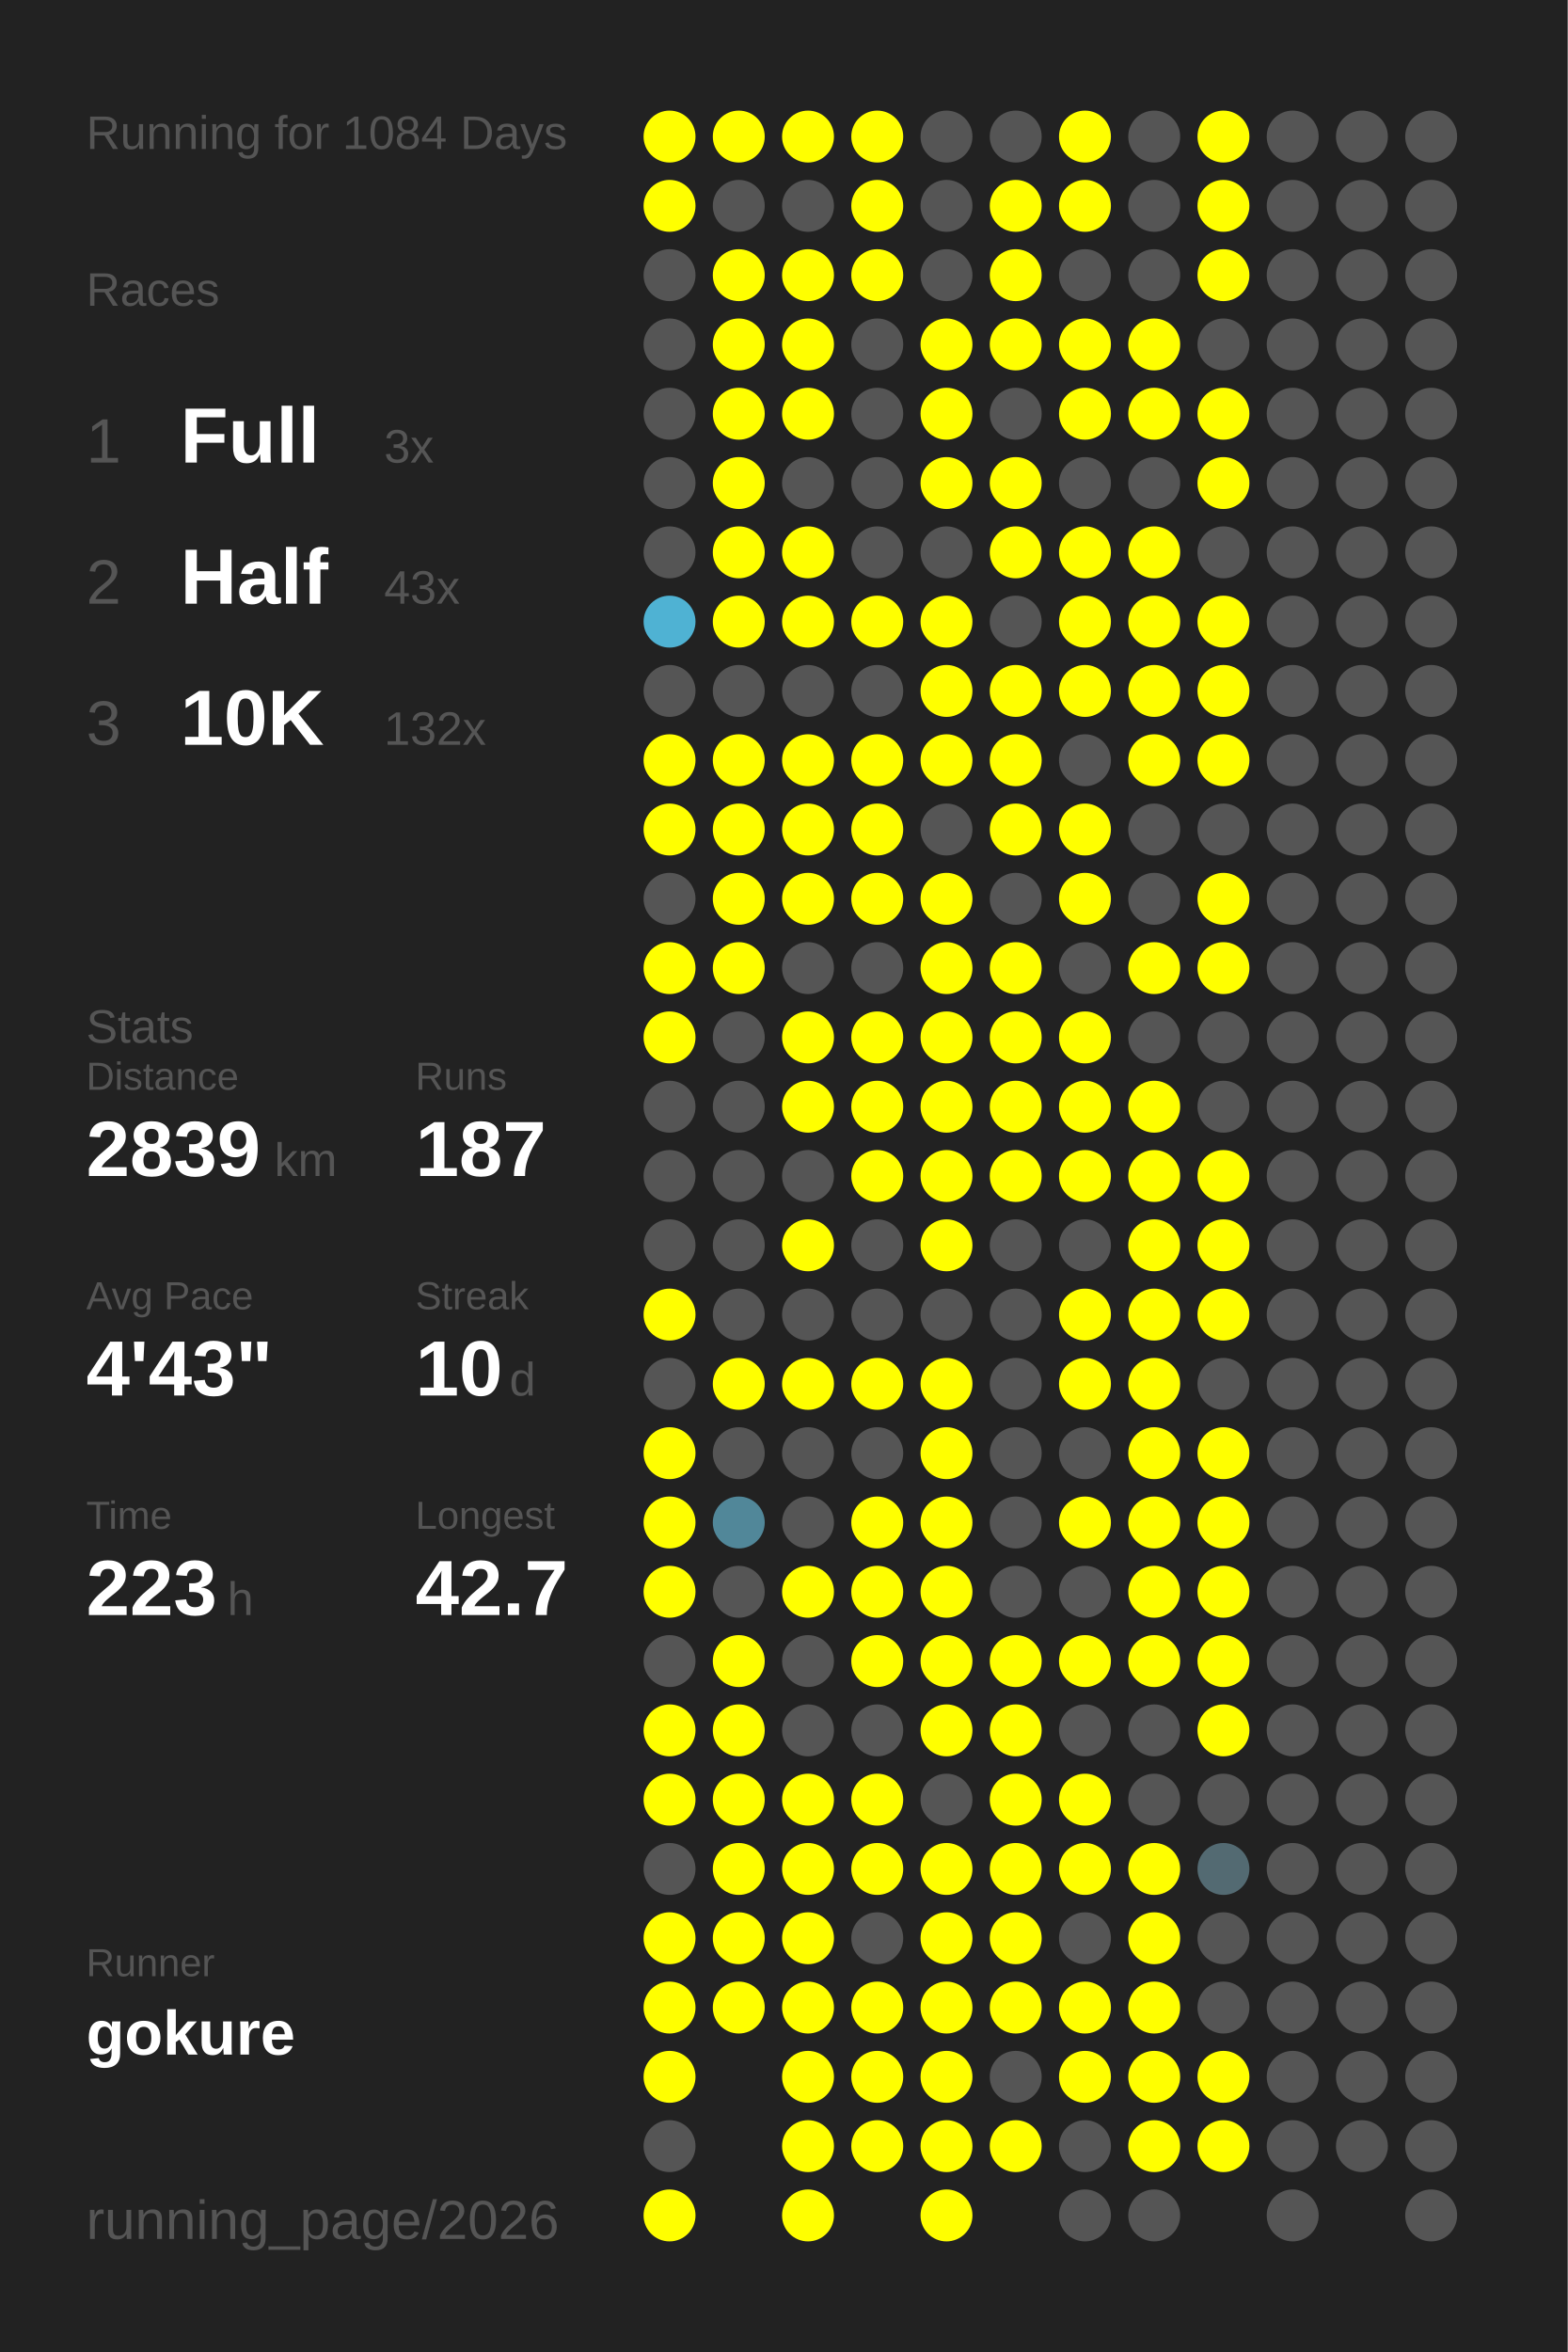
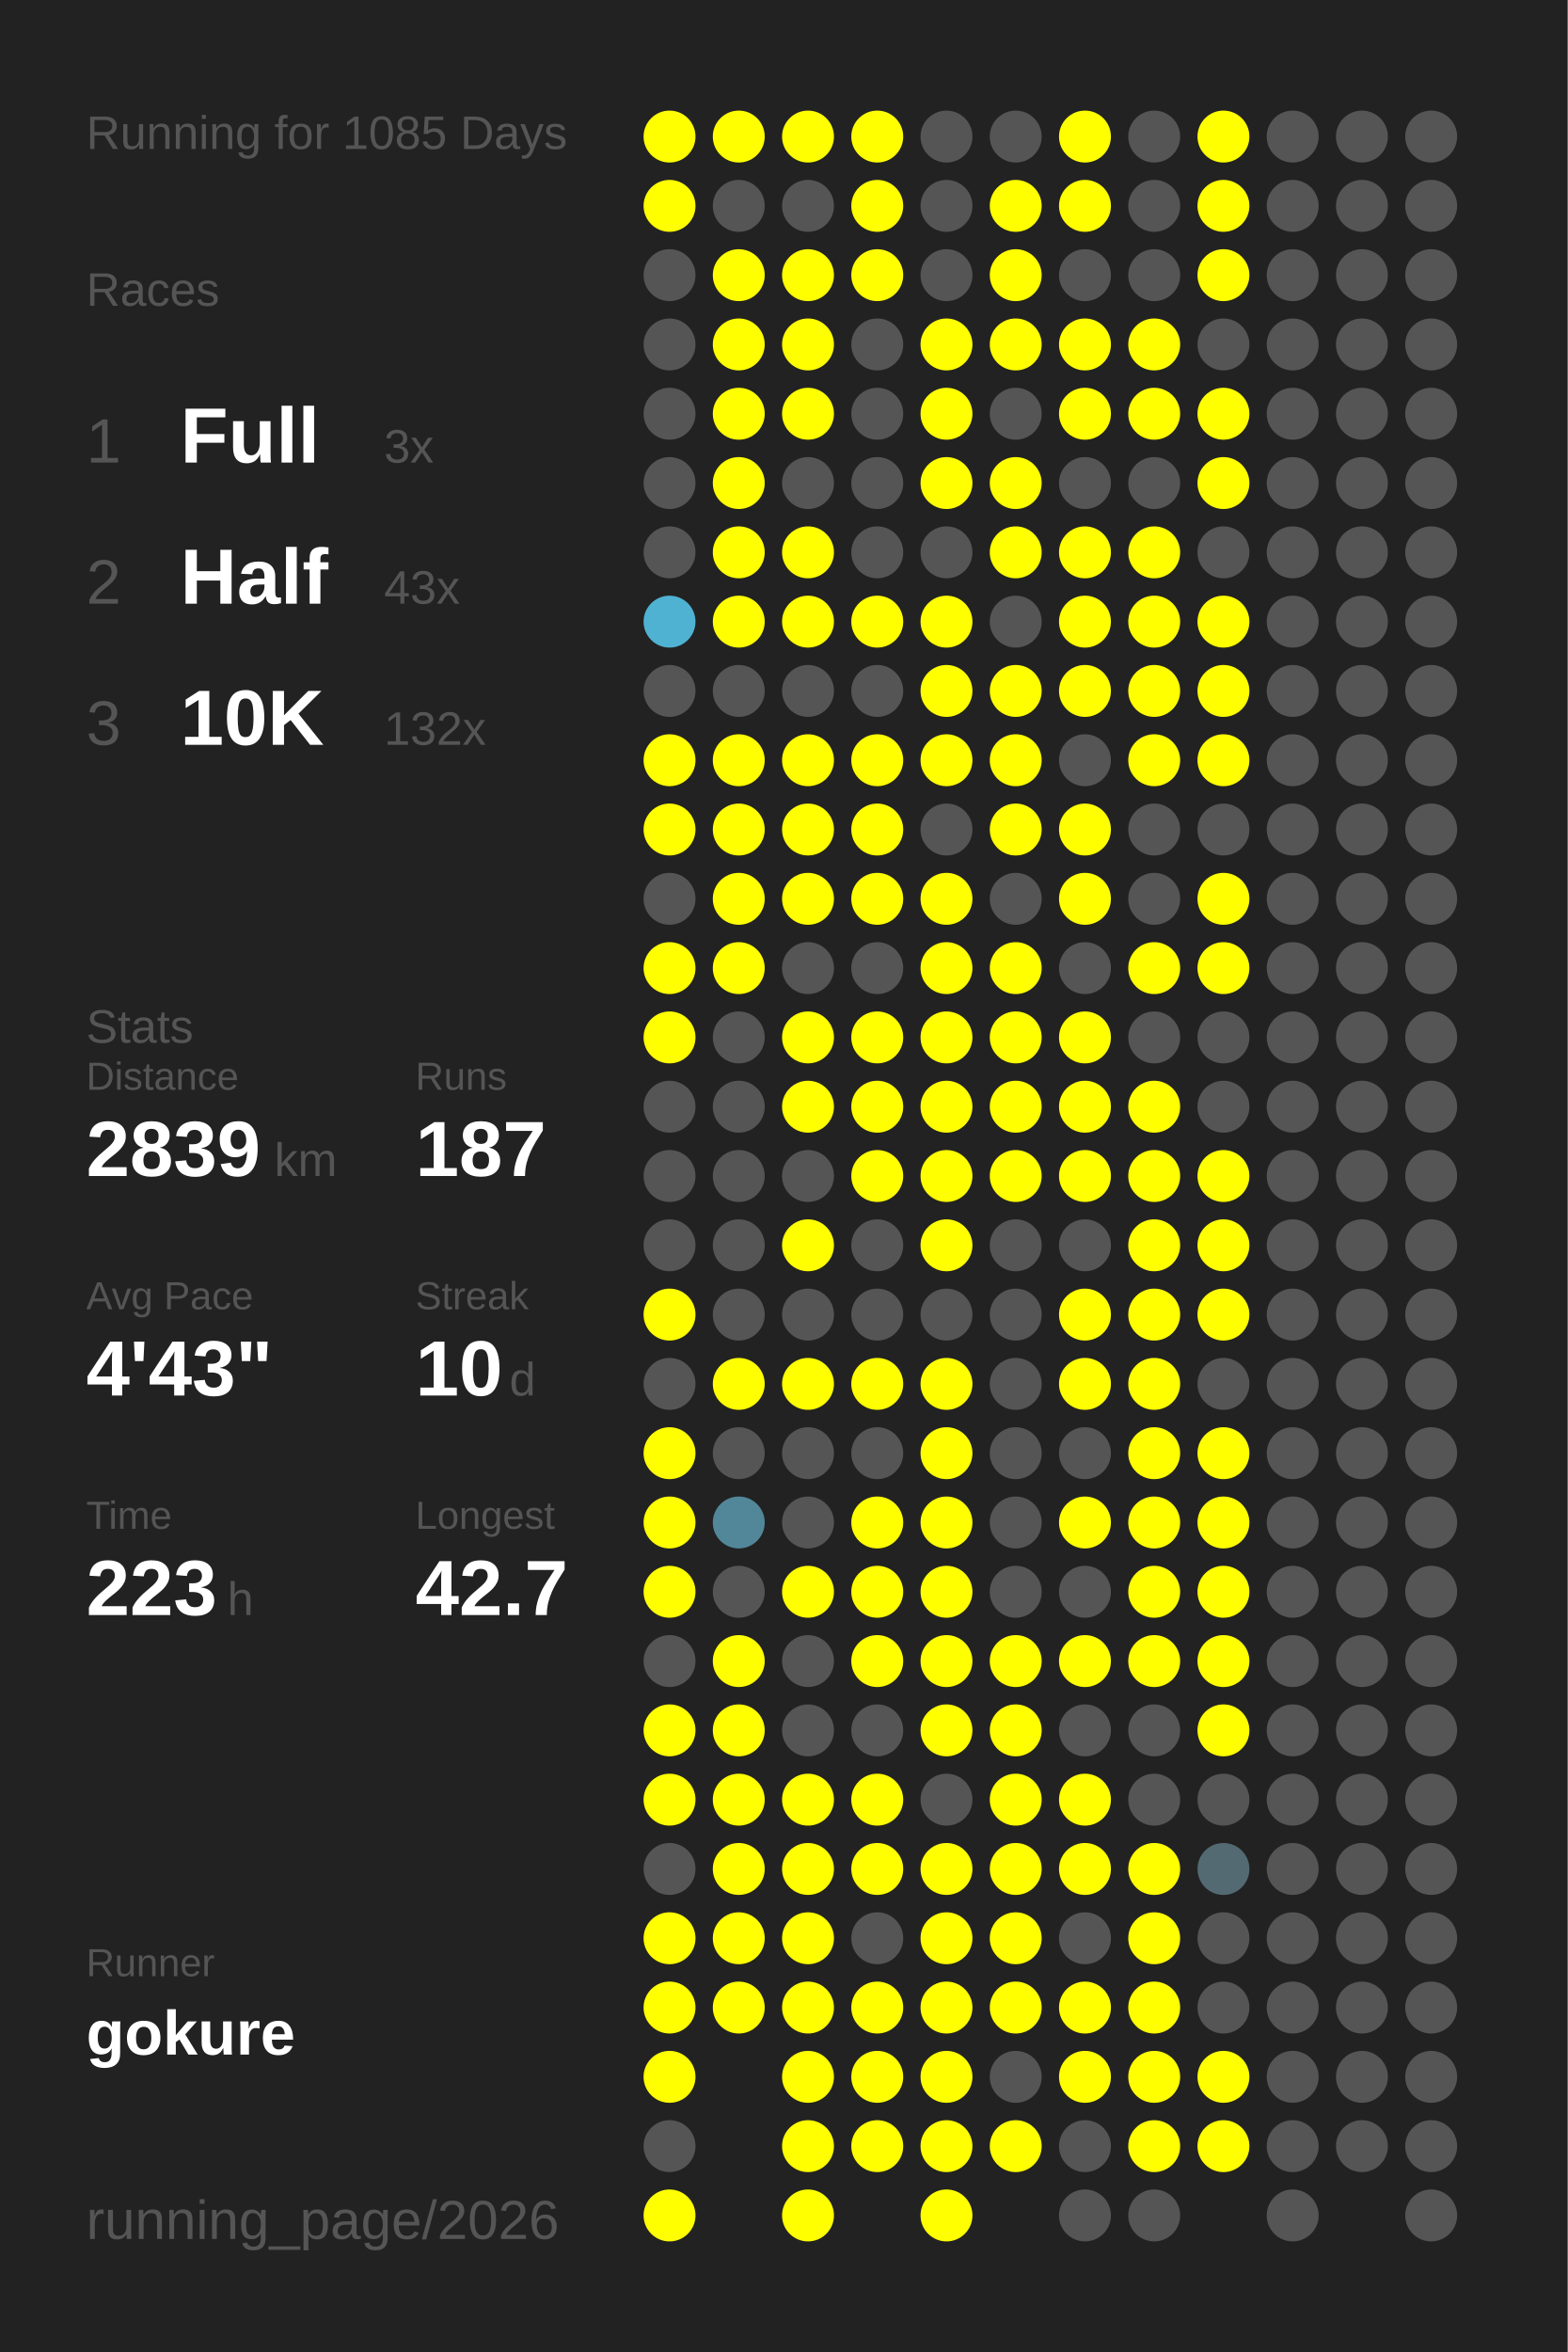
<svg xmlns="http://www.w3.org/2000/svg" baseProfile="full" height="300mm" version="1.1" viewBox="0,0,200,300" width="200mm">
  <defs />
  <rect fill="#222222" height="300" width="200" x="0" y="0" />
-   <text fill="#555555" style="font-size:6px; font-family:Arial;" x="11" y="19">Running for 1084 Days</text>
+   <text fill="#555555" style="font-size:6px; font-family:Arial;" x="11" y="19">Running for 1085 Days</text>
  <text fill="#555555" style="font-size:6px; font-family:Arial;" x="11" y="39">Races</text>
  <text fill="#555555" style="font-size:8px; font-family:Arial;" x="11" y="59">1</text>
  <text fill="#FFFFFF" style="font-size:10px; font-family:Arial; font-weight:bold;" x="23" y="59">Full</text>
  <text fill="#555555" style="font-size:6px; font-family:Arial;" x="49" y="59">3x</text>
  <text fill="#555555" style="font-size:8px; font-family:Arial;" x="11" y="77">2</text>
  <text fill="#FFFFFF" style="font-size:10px; font-family:Arial; font-weight:bold;" x="23" y="77">Half</text>
  <text fill="#555555" style="font-size:6px; font-family:Arial;" x="49" y="77">43x</text>
  <text fill="#555555" style="font-size:8px; font-family:Arial;" x="11" y="95">3</text>
  <text fill="#FFFFFF" style="font-size:10px; font-family:Arial; font-weight:bold;" x="23" y="95">10K</text>
  <text fill="#555555" style="font-size:6px; font-family:Arial;" x="49" y="95">132x</text>
  <text fill="#555555" style="font-size:6px; font-family:Arial;" x="11" y="133">Stats</text>
  <text fill="#555555" style="font-size:5px; font-family:Arial;" x="11" y="139">Distance</text>
  <text fill="#FFFFFF" style="font-size:10px; font-family:Arial; font-weight:bold;" x="11" y="150">2839</text>
  <text fill="#555555" style="font-size:6px; font-family:Arial;" x="35" y="150">km</text>
  <text fill="#555555" style="font-size:5px; font-family:Arial;" x="53" y="139">Runs</text>
  <text fill="#FFFFFF" style="font-size:10px; font-family:Arial; font-weight:bold;" x="53" y="150">187</text>
  <text fill="#555555" style="font-size:5px; font-family:Arial;" x="11" y="167">Avg Pace</text>
  <text fill="#FFFFFF" style="font-size:10px; font-family:Arial; font-weight:bold;" x="11" y="178">4'43"</text>
  <text fill="#555555" style="font-size:5px; font-family:Arial;" x="53" y="167">Streak</text>
  <text fill="#FFFFFF" style="font-size:10px; font-family:Arial; font-weight:bold;" x="53" y="178">10</text>
  <text fill="#555555" style="font-size:6px; font-family:Arial;" x="65" y="178">d</text>
  <text fill="#555555" style="font-size:5px; font-family:Arial;" x="11" y="195">Time</text>
  <text fill="#FFFFFF" style="font-size:10px; font-family:Arial; font-weight:bold;" x="11" y="206">223</text>
  <text fill="#555555" style="font-size:6px; font-family:Arial;" x="29" y="206">h</text>
  <text fill="#555555" style="font-size:5px; font-family:Arial;" x="53" y="195">Longest</text>
  <text fill="#FFFFFF" style="font-size:10px; font-family:Arial; font-weight:bold;" x="53" y="206">42.7</text>
  <text fill="#555555" style="font-size:5px; font-family:Arial;" x="11" y="252.065">Runner</text>
  <text fill="#FFFFFF" style="font-size:8px; font-family:Arial; font-weight:bold;" x="11" y="262.065">gokure</text>
  <text fill="#555555" style="font-size:7px; font-family:Arial;" x="11" y="285.581">running_page/2026</text>
  <circle cx="85.417" cy="17.419" fill="#FFFF00" r="3.312" />
  <circle cx="85.417" cy="26.258" fill="#FFFF00" r="3.312" />
  <circle cx="85.417" cy="35.097" fill="#555555" r="3.312" />
  <circle cx="85.417" cy="43.935" fill="#555555" r="3.312" />
  <circle cx="85.417" cy="52.774" fill="#555555" r="3.312" />
  <circle cx="85.417" cy="61.613" fill="#555555" r="3.312" />
  <circle cx="85.417" cy="70.452" fill="#555555" r="3.312" />
  <circle cx="85.417" cy="79.29" fill="#4fb2d3" r="3.312" />
  <circle cx="85.417" cy="88.129" fill="#555555" r="3.312" />
  <circle cx="85.417" cy="96.968" fill="#FFFF00" r="3.312" />
  <circle cx="85.417" cy="105.806" fill="#FFFF00" r="3.312" />
  <circle cx="85.417" cy="114.645" fill="#555555" r="3.312" />
  <circle cx="85.417" cy="123.484" fill="#FFFF00" r="3.312" />
  <circle cx="85.417" cy="132.323" fill="#FFFF00" r="3.312" />
  <circle cx="85.417" cy="141.161" fill="#555555" r="3.312" />
  <circle cx="85.417" cy="150" fill="#555555" r="3.312" />
  <circle cx="85.417" cy="158.839" fill="#555555" r="3.312" />
  <circle cx="85.417" cy="167.677" fill="#FFFF00" r="3.312" />
  <circle cx="85.417" cy="176.516" fill="#555555" r="3.312" />
  <circle cx="85.417" cy="185.355" fill="#FFFF00" r="3.312" />
  <circle cx="85.417" cy="194.194" fill="#FFFF00" r="3.312" />
  <circle cx="85.417" cy="203.032" fill="#FFFF00" r="3.312" />
  <circle cx="85.417" cy="211.871" fill="#555555" r="3.312" />
  <circle cx="85.417" cy="220.71" fill="#FFFF00" r="3.312" />
  <circle cx="85.417" cy="229.548" fill="#FFFF00" r="3.312" />
  <circle cx="85.417" cy="238.387" fill="#555555" r="3.312" />
  <circle cx="85.417" cy="247.226" fill="#FFFF00" r="3.312" />
  <circle cx="85.417" cy="256.065" fill="#FFFF00" r="3.312" />
  <circle cx="85.417" cy="264.903" fill="#FFFF00" r="3.312" />
  <circle cx="85.417" cy="273.742" fill="#555555" r="3.312" />
  <circle cx="85.417" cy="282.581" fill="#FFFF00" r="3.312" />
  <circle cx="94.25" cy="17.419" fill="#FFFF00" r="3.312" />
  <circle cx="94.25" cy="26.258" fill="#555555" r="3.312" />
  <circle cx="94.25" cy="35.097" fill="#FFFF00" r="3.312" />
  <circle cx="94.25" cy="43.935" fill="#FFFF00" r="3.312" />
  <circle cx="94.25" cy="52.774" fill="#FFFF00" r="3.312" />
  <circle cx="94.25" cy="61.613" fill="#FFFF00" r="3.312" />
  <circle cx="94.25" cy="70.452" fill="#FFFF00" r="3.312" />
  <circle cx="94.25" cy="79.29" fill="#FFFF00" r="3.312" />
  <circle cx="94.25" cy="88.129" fill="#555555" r="3.312" />
  <circle cx="94.25" cy="96.968" fill="#FFFF00" r="3.312" />
  <circle cx="94.25" cy="105.806" fill="#FFFF00" r="3.312" />
  <circle cx="94.25" cy="114.645" fill="#FFFF00" r="3.312" />
  <circle cx="94.25" cy="123.484" fill="#FFFF00" r="3.312" />
  <circle cx="94.25" cy="132.323" fill="#555555" r="3.312" />
  <circle cx="94.25" cy="141.161" fill="#555555" r="3.312" />
  <circle cx="94.25" cy="150" fill="#555555" r="3.312" />
  <circle cx="94.25" cy="158.839" fill="#555555" r="3.312" />
  <circle cx="94.25" cy="167.677" fill="#555555" r="3.312" />
  <circle cx="94.25" cy="176.516" fill="#FFFF00" r="3.312" />
  <circle cx="94.25" cy="185.355" fill="#555555" r="3.312" />
  <circle cx="94.25" cy="194.194" fill="#518799" r="3.312" />
  <circle cx="94.25" cy="203.032" fill="#555555" r="3.312" />
  <circle cx="94.25" cy="211.871" fill="#FFFF00" r="3.312" />
  <circle cx="94.25" cy="220.71" fill="#FFFF00" r="3.312" />
  <circle cx="94.25" cy="229.548" fill="#FFFF00" r="3.312" />
  <circle cx="94.25" cy="238.387" fill="#FFFF00" r="3.312" />
  <circle cx="94.25" cy="247.226" fill="#FFFF00" r="3.312" />
  <circle cx="94.25" cy="256.065" fill="#FFFF00" r="3.312" />
  <circle cx="103.083" cy="17.419" fill="#FFFF00" r="3.312" />
  <circle cx="103.083" cy="26.258" fill="#555555" r="3.312" />
  <circle cx="103.083" cy="35.097" fill="#FFFF00" r="3.312" />
  <circle cx="103.083" cy="43.935" fill="#FFFF00" r="3.312" />
  <circle cx="103.083" cy="52.774" fill="#FFFF00" r="3.312" />
  <circle cx="103.083" cy="61.613" fill="#555555" r="3.312" />
  <circle cx="103.083" cy="70.452" fill="#FFFF00" r="3.312" />
  <circle cx="103.083" cy="79.29" fill="#FFFF00" r="3.312" />
  <circle cx="103.083" cy="88.129" fill="#555555" r="3.312" />
  <circle cx="103.083" cy="96.968" fill="#FFFF00" r="3.312" />
  <circle cx="103.083" cy="105.806" fill="#FFFF00" r="3.312" />
  <circle cx="103.083" cy="114.645" fill="#FFFF00" r="3.312" />
  <circle cx="103.083" cy="123.484" fill="#555555" r="3.312" />
  <circle cx="103.083" cy="132.323" fill="#FFFF00" r="3.312" />
  <circle cx="103.083" cy="141.161" fill="#FFFF00" r="3.312" />
  <circle cx="103.083" cy="150" fill="#555555" r="3.312" />
  <circle cx="103.083" cy="158.839" fill="#FFFF00" r="3.312" />
  <circle cx="103.083" cy="167.677" fill="#555555" r="3.312" />
  <circle cx="103.083" cy="176.516" fill="#FFFF00" r="3.312" />
  <circle cx="103.083" cy="185.355" fill="#555555" r="3.312" />
  <circle cx="103.083" cy="194.194" fill="#555555" r="3.312" />
  <circle cx="103.083" cy="203.032" fill="#FFFF00" r="3.312" />
  <circle cx="103.083" cy="211.871" fill="#555555" r="3.312" />
  <circle cx="103.083" cy="220.71" fill="#555555" r="3.312" />
  <circle cx="103.083" cy="229.548" fill="#FFFF00" r="3.312" />
  <circle cx="103.083" cy="238.387" fill="#FFFF00" r="3.312" />
  <circle cx="103.083" cy="247.226" fill="#FFFF00" r="3.312" />
  <circle cx="103.083" cy="256.065" fill="#FFFF00" r="3.312" />
  <circle cx="103.083" cy="264.903" fill="#FFFF00" r="3.312" />
  <circle cx="103.083" cy="273.742" fill="#FFFF00" r="3.312" />
  <circle cx="103.083" cy="282.581" fill="#FFFF00" r="3.312" />
  <circle cx="111.917" cy="17.419" fill="#FFFF00" r="3.312" />
  <circle cx="111.917" cy="26.258" fill="#FFFF00" r="3.312" />
  <circle cx="111.917" cy="35.097" fill="#FFFF00" r="3.312" />
  <circle cx="111.917" cy="43.935" fill="#555555" r="3.312" />
  <circle cx="111.917" cy="52.774" fill="#555555" r="3.312" />
  <circle cx="111.917" cy="61.613" fill="#555555" r="3.312" />
  <circle cx="111.917" cy="70.452" fill="#555555" r="3.312" />
  <circle cx="111.917" cy="79.29" fill="#FFFF00" r="3.312" />
  <circle cx="111.917" cy="88.129" fill="#555555" r="3.312" />
  <circle cx="111.917" cy="96.968" fill="#FFFF00" r="3.312" />
  <circle cx="111.917" cy="105.806" fill="#FFFF00" r="3.312" />
  <circle cx="111.917" cy="114.645" fill="#FFFF00" r="3.312" />
  <circle cx="111.917" cy="123.484" fill="#555555" r="3.312" />
  <circle cx="111.917" cy="132.323" fill="#FFFF00" r="3.312" />
  <circle cx="111.917" cy="141.161" fill="#FFFF00" r="3.312" />
  <circle cx="111.917" cy="150" fill="#FFFF00" r="3.312" />
  <circle cx="111.917" cy="158.839" fill="#555555" r="3.312" />
  <circle cx="111.917" cy="167.677" fill="#555555" r="3.312" />
  <circle cx="111.917" cy="176.516" fill="#FFFF00" r="3.312" />
  <circle cx="111.917" cy="185.355" fill="#555555" r="3.312" />
  <circle cx="111.917" cy="194.194" fill="#FFFF00" r="3.312" />
  <circle cx="111.917" cy="203.032" fill="#FFFF00" r="3.312" />
  <circle cx="111.917" cy="211.871" fill="#FFFF00" r="3.312" />
  <circle cx="111.917" cy="220.71" fill="#555555" r="3.312" />
  <circle cx="111.917" cy="229.548" fill="#FFFF00" r="3.312" />
  <circle cx="111.917" cy="238.387" fill="#FFFF00" r="3.312" />
  <circle cx="111.917" cy="247.226" fill="#555555" r="3.312" />
  <circle cx="111.917" cy="256.065" fill="#FFFF00" r="3.312" />
  <circle cx="111.917" cy="264.903" fill="#FFFF00" r="3.312" />
  <circle cx="111.917" cy="273.742" fill="#FFFF00" r="3.312" />
  <circle cx="120.75" cy="17.419" fill="#555555" r="3.312" />
  <circle cx="120.75" cy="26.258" fill="#555555" r="3.312" />
  <circle cx="120.75" cy="35.097" fill="#555555" r="3.312" />
  <circle cx="120.75" cy="43.935" fill="#FFFF00" r="3.312" />
  <circle cx="120.75" cy="52.774" fill="#FFFF00" r="3.312" />
  <circle cx="120.75" cy="61.613" fill="#FFFF00" r="3.312" />
  <circle cx="120.75" cy="70.452" fill="#555555" r="3.312" />
  <circle cx="120.75" cy="79.29" fill="#FFFF00" r="3.312" />
  <circle cx="120.75" cy="88.129" fill="#FFFF00" r="3.312" />
  <circle cx="120.75" cy="96.968" fill="#FFFF00" r="3.312" />
  <circle cx="120.75" cy="105.806" fill="#555555" r="3.312" />
  <circle cx="120.75" cy="114.645" fill="#FFFF00" r="3.312" />
  <circle cx="120.75" cy="123.484" fill="#FFFF00" r="3.312" />
  <circle cx="120.75" cy="132.323" fill="#FFFF00" r="3.312" />
  <circle cx="120.75" cy="141.161" fill="#FFFF00" r="3.312" />
  <circle cx="120.75" cy="150" fill="#FFFF00" r="3.312" />
  <circle cx="120.75" cy="158.839" fill="#FFFF00" r="3.312" />
  <circle cx="120.75" cy="167.677" fill="#555555" r="3.312" />
  <circle cx="120.75" cy="176.516" fill="#FFFF00" r="3.312" />
  <circle cx="120.75" cy="185.355" fill="#FFFF00" r="3.312" />
  <circle cx="120.75" cy="194.194" fill="#FFFF00" r="3.312" />
  <circle cx="120.75" cy="203.032" fill="#FFFF00" r="3.312" />
  <circle cx="120.75" cy="211.871" fill="#FFFF00" r="3.312" />
  <circle cx="120.75" cy="220.71" fill="#FFFF00" r="3.312" />
  <circle cx="120.75" cy="229.548" fill="#555555" r="3.312" />
  <circle cx="120.75" cy="238.387" fill="#FFFF00" r="3.312" />
  <circle cx="120.75" cy="247.226" fill="#FFFF00" r="3.312" />
  <circle cx="120.75" cy="256.065" fill="#FFFF00" r="3.312" />
  <circle cx="120.75" cy="264.903" fill="#FFFF00" r="3.312" />
  <circle cx="120.75" cy="273.742" fill="#FFFF00" r="3.312" />
  <circle cx="120.75" cy="282.581" fill="#FFFF00" r="3.312" />
  <circle cx="129.583" cy="17.419" fill="#555555" r="3.312" />
  <circle cx="129.583" cy="26.258" fill="#FFFF00" r="3.312" />
  <circle cx="129.583" cy="35.097" fill="#FFFF00" r="3.312" />
  <circle cx="129.583" cy="43.935" fill="#FFFF00" r="3.312" />
  <circle cx="129.583" cy="52.774" fill="#555555" r="3.312" />
  <circle cx="129.583" cy="61.613" fill="#FFFF00" r="3.312" />
  <circle cx="129.583" cy="70.452" fill="#FFFF00" r="3.312" />
  <circle cx="129.583" cy="79.29" fill="#555555" r="3.312" />
  <circle cx="129.583" cy="88.129" fill="#FFFF00" r="3.312" />
  <circle cx="129.583" cy="96.968" fill="#FFFF00" r="3.312" />
  <circle cx="129.583" cy="105.806" fill="#FFFF00" r="3.312" />
  <circle cx="129.583" cy="114.645" fill="#555555" r="3.312" />
  <circle cx="129.583" cy="123.484" fill="#FFFF00" r="3.312" />
  <circle cx="129.583" cy="132.323" fill="#FFFF00" r="3.312" />
  <circle cx="129.583" cy="141.161" fill="#FFFF00" r="3.312" />
  <circle cx="129.583" cy="150" fill="#FFFF00" r="3.312" />
  <circle cx="129.583" cy="158.839" fill="#555555" r="3.312" />
  <circle cx="129.583" cy="167.677" fill="#555555" r="3.312" />
  <circle cx="129.583" cy="176.516" fill="#555555" r="3.312" />
  <circle cx="129.583" cy="185.355" fill="#555555" r="3.312" />
  <circle cx="129.583" cy="194.194" fill="#555555" r="3.312" />
  <circle cx="129.583" cy="203.032" fill="#555555" r="3.312" />
  <circle cx="129.583" cy="211.871" fill="#FFFF00" r="3.312" />
  <circle cx="129.583" cy="220.71" fill="#FFFF00" r="3.312" />
  <circle cx="129.583" cy="229.548" fill="#FFFF00" r="3.312" />
  <circle cx="129.583" cy="238.387" fill="#FFFF00" r="3.312" />
  <circle cx="129.583" cy="247.226" fill="#FFFF00" r="3.312" />
  <circle cx="129.583" cy="256.065" fill="#FFFF00" r="3.312" />
  <circle cx="129.583" cy="264.903" fill="#555555" r="3.312" />
  <circle cx="129.583" cy="273.742" fill="#FFFF00" r="3.312" />
  <circle cx="138.417" cy="17.419" fill="#FFFF00" r="3.312" />
  <circle cx="138.417" cy="26.258" fill="#FFFF00" r="3.312" />
  <circle cx="138.417" cy="35.097" fill="#555555" r="3.312" />
  <circle cx="138.417" cy="43.935" fill="#FFFF00" r="3.312" />
  <circle cx="138.417" cy="52.774" fill="#FFFF00" r="3.312" />
  <circle cx="138.417" cy="61.613" fill="#555555" r="3.312" />
  <circle cx="138.417" cy="70.452" fill="#FFFF00" r="3.312" />
  <circle cx="138.417" cy="79.29" fill="#FFFF00" r="3.312" />
  <circle cx="138.417" cy="88.129" fill="#FFFF00" r="3.312" />
  <circle cx="138.417" cy="96.968" fill="#555555" r="3.312" />
  <circle cx="138.417" cy="105.806" fill="#FFFF00" r="3.312" />
  <circle cx="138.417" cy="114.645" fill="#FFFF00" r="3.312" />
  <circle cx="138.417" cy="123.484" fill="#555555" r="3.312" />
  <circle cx="138.417" cy="132.323" fill="#FFFF00" r="3.312" />
  <circle cx="138.417" cy="141.161" fill="#FFFF00" r="3.312" />
  <circle cx="138.417" cy="150" fill="#FFFF00" r="3.312" />
  <circle cx="138.417" cy="158.839" fill="#555555" r="3.312" />
  <circle cx="138.417" cy="167.677" fill="#FFFF00" r="3.312" />
  <circle cx="138.417" cy="176.516" fill="#FFFF00" r="3.312" />
  <circle cx="138.417" cy="185.355" fill="#555555" r="3.312" />
  <circle cx="138.417" cy="194.194" fill="#FFFF00" r="3.312" />
  <circle cx="138.417" cy="203.032" fill="#555555" r="3.312" />
  <circle cx="138.417" cy="211.871" fill="#FFFF00" r="3.312" />
  <circle cx="138.417" cy="220.71" fill="#555555" r="3.312" />
  <circle cx="138.417" cy="229.548" fill="#FFFF00" r="3.312" />
  <circle cx="138.417" cy="238.387" fill="#FFFF00" r="3.312" />
  <circle cx="138.417" cy="247.226" fill="#555555" r="3.312" />
  <circle cx="138.417" cy="256.065" fill="#FFFF00" r="3.312" />
  <circle cx="138.417" cy="264.903" fill="#FFFF00" r="3.312" />
  <circle cx="138.417" cy="273.742" fill="#555555" r="3.312" />
  <circle cx="138.417" cy="282.581" fill="#555555" r="3.312" />
  <circle cx="147.25" cy="17.419" fill="#555555" r="3.312" />
  <circle cx="147.25" cy="26.258" fill="#555555" r="3.312" />
  <circle cx="147.25" cy="35.097" fill="#555555" r="3.312" />
  <circle cx="147.25" cy="43.935" fill="#FFFF00" r="3.312" />
  <circle cx="147.25" cy="52.774" fill="#FFFF00" r="3.312" />
  <circle cx="147.25" cy="61.613" fill="#555555" r="3.312" />
  <circle cx="147.25" cy="70.452" fill="#FFFF00" r="3.312" />
  <circle cx="147.25" cy="79.29" fill="#FFFF00" r="3.312" />
  <circle cx="147.25" cy="88.129" fill="#FFFF00" r="3.312" />
  <circle cx="147.25" cy="96.968" fill="#FFFF00" r="3.312" />
  <circle cx="147.25" cy="105.806" fill="#555555" r="3.312" />
  <circle cx="147.25" cy="114.645" fill="#555555" r="3.312" />
  <circle cx="147.25" cy="123.484" fill="#FFFF00" r="3.312" />
  <circle cx="147.25" cy="132.323" fill="#555555" r="3.312" />
  <circle cx="147.25" cy="141.161" fill="#FFFF00" r="3.312" />
  <circle cx="147.25" cy="150" fill="#FFFF00" r="3.312" />
  <circle cx="147.25" cy="158.839" fill="#FFFF00" r="3.312" />
  <circle cx="147.25" cy="167.677" fill="#FFFF00" r="3.312" />
  <circle cx="147.25" cy="176.516" fill="#FFFF00" r="3.312" />
  <circle cx="147.25" cy="185.355" fill="#FFFF00" r="3.312" />
  <circle cx="147.25" cy="194.194" fill="#FFFF00" r="3.312" />
  <circle cx="147.25" cy="203.032" fill="#FFFF00" r="3.312" />
  <circle cx="147.25" cy="211.871" fill="#FFFF00" r="3.312" />
  <circle cx="147.25" cy="220.71" fill="#555555" r="3.312" />
  <circle cx="147.25" cy="229.548" fill="#555555" r="3.312" />
  <circle cx="147.25" cy="238.387" fill="#FFFF00" r="3.312" />
  <circle cx="147.25" cy="247.226" fill="#FFFF00" r="3.312" />
  <circle cx="147.25" cy="256.065" fill="#FFFF00" r="3.312" />
  <circle cx="147.25" cy="264.903" fill="#FFFF00" r="3.312" />
  <circle cx="147.25" cy="273.742" fill="#FFFF00" r="3.312" />
  <circle cx="147.25" cy="282.581" fill="#555555" r="3.312" />
  <circle cx="156.083" cy="17.419" fill="#FFFF00" r="3.312" />
  <circle cx="156.083" cy="26.258" fill="#FFFF00" r="3.312" />
  <circle cx="156.083" cy="35.097" fill="#FFFF00" r="3.312" />
  <circle cx="156.083" cy="43.935" fill="#555555" r="3.312" />
  <circle cx="156.083" cy="52.774" fill="#FFFF00" r="3.312" />
  <circle cx="156.083" cy="61.613" fill="#FFFF00" r="3.312" />
  <circle cx="156.083" cy="70.452" fill="#555555" r="3.312" />
  <circle cx="156.083" cy="79.29" fill="#FFFF00" r="3.312" />
  <circle cx="156.083" cy="88.129" fill="#FFFF00" r="3.312" />
  <circle cx="156.083" cy="96.968" fill="#FFFF00" r="3.312" />
  <circle cx="156.083" cy="105.806" fill="#555555" r="3.312" />
  <circle cx="156.083" cy="114.645" fill="#FFFF00" r="3.312" />
  <circle cx="156.083" cy="123.484" fill="#FFFF00" r="3.312" />
  <circle cx="156.083" cy="132.323" fill="#555555" r="3.312" />
  <circle cx="156.083" cy="141.161" fill="#555555" r="3.312" />
  <circle cx="156.083" cy="150" fill="#FFFF00" r="3.312" />
  <circle cx="156.083" cy="158.839" fill="#FFFF00" r="3.312" />
  <circle cx="156.083" cy="167.677" fill="#FFFF00" r="3.312" />
  <circle cx="156.083" cy="176.516" fill="#555555" r="3.312" />
  <circle cx="156.083" cy="185.355" fill="#FFFF00" r="3.312" />
  <circle cx="156.083" cy="194.194" fill="#FFFF00" r="3.312" />
  <circle cx="156.083" cy="203.032" fill="#FFFF00" r="3.312" />
  <circle cx="156.083" cy="211.871" fill="#FFFF00" r="3.312" />
  <circle cx="156.083" cy="220.71" fill="#FFFF00" r="3.312" />
  <circle cx="156.083" cy="229.548" fill="#555555" r="3.312" />
  <circle cx="156.083" cy="238.387" fill="#536a72" r="3.312" />
  <circle cx="156.083" cy="247.226" fill="#555555" r="3.312" />
  <circle cx="156.083" cy="256.065" fill="#555555" r="3.312" />
  <circle cx="156.083" cy="264.903" fill="#FFFF00" r="3.312" />
  <circle cx="156.083" cy="273.742" fill="#FFFF00" r="3.312" />
  <circle cx="164.917" cy="17.419" fill="#555555" r="3.312" />
  <circle cx="164.917" cy="26.258" fill="#555555" r="3.312" />
  <circle cx="164.917" cy="35.097" fill="#555555" r="3.312" />
  <circle cx="164.917" cy="43.935" fill="#555555" r="3.312" />
  <circle cx="164.917" cy="52.774" fill="#555555" r="3.312" />
  <circle cx="164.917" cy="61.613" fill="#555555" r="3.312" />
  <circle cx="164.917" cy="70.452" fill="#555555" r="3.312" />
  <circle cx="164.917" cy="79.29" fill="#555555" r="3.312" />
  <circle cx="164.917" cy="88.129" fill="#555555" r="3.312" />
  <circle cx="164.917" cy="96.968" fill="#555555" r="3.312" />
  <circle cx="164.917" cy="105.806" fill="#555555" r="3.312" />
  <circle cx="164.917" cy="114.645" fill="#555555" r="3.312" />
  <circle cx="164.917" cy="123.484" fill="#555555" r="3.312" />
  <circle cx="164.917" cy="132.323" fill="#555555" r="3.312" />
  <circle cx="164.917" cy="141.161" fill="#555555" r="3.312" />
  <circle cx="164.917" cy="150" fill="#555555" r="3.312" />
  <circle cx="164.917" cy="158.839" fill="#555555" r="3.312" />
  <circle cx="164.917" cy="167.677" fill="#555555" r="3.312" />
  <circle cx="164.917" cy="176.516" fill="#555555" r="3.312" />
  <circle cx="164.917" cy="185.355" fill="#555555" r="3.312" />
  <circle cx="164.917" cy="194.194" fill="#555555" r="3.312" />
  <circle cx="164.917" cy="203.032" fill="#555555" r="3.312" />
  <circle cx="164.917" cy="211.871" fill="#555555" r="3.312" />
  <circle cx="164.917" cy="220.71" fill="#555555" r="3.312" />
  <circle cx="164.917" cy="229.548" fill="#555555" r="3.312" />
  <circle cx="164.917" cy="238.387" fill="#555555" r="3.312" />
  <circle cx="164.917" cy="247.226" fill="#555555" r="3.312" />
  <circle cx="164.917" cy="256.065" fill="#555555" r="3.312" />
  <circle cx="164.917" cy="264.903" fill="#555555" r="3.312" />
  <circle cx="164.917" cy="273.742" fill="#555555" r="3.312" />
  <circle cx="164.917" cy="282.581" fill="#555555" r="3.312" />
  <circle cx="173.75" cy="17.419" fill="#555555" r="3.312" />
  <circle cx="173.75" cy="26.258" fill="#555555" r="3.312" />
  <circle cx="173.75" cy="35.097" fill="#555555" r="3.312" />
  <circle cx="173.75" cy="43.935" fill="#555555" r="3.312" />
  <circle cx="173.75" cy="52.774" fill="#555555" r="3.312" />
  <circle cx="173.75" cy="61.613" fill="#555555" r="3.312" />
  <circle cx="173.75" cy="70.452" fill="#555555" r="3.312" />
  <circle cx="173.75" cy="79.29" fill="#555555" r="3.312" />
  <circle cx="173.75" cy="88.129" fill="#555555" r="3.312" />
  <circle cx="173.75" cy="96.968" fill="#555555" r="3.312" />
  <circle cx="173.75" cy="105.806" fill="#555555" r="3.312" />
  <circle cx="173.75" cy="114.645" fill="#555555" r="3.312" />
  <circle cx="173.75" cy="123.484" fill="#555555" r="3.312" />
  <circle cx="173.75" cy="132.323" fill="#555555" r="3.312" />
  <circle cx="173.75" cy="141.161" fill="#555555" r="3.312" />
  <circle cx="173.75" cy="150" fill="#555555" r="3.312" />
  <circle cx="173.75" cy="158.839" fill="#555555" r="3.312" />
  <circle cx="173.75" cy="167.677" fill="#555555" r="3.312" />
  <circle cx="173.75" cy="176.516" fill="#555555" r="3.312" />
  <circle cx="173.75" cy="185.355" fill="#555555" r="3.312" />
  <circle cx="173.75" cy="194.194" fill="#555555" r="3.312" />
  <circle cx="173.75" cy="203.032" fill="#555555" r="3.312" />
  <circle cx="173.75" cy="211.871" fill="#555555" r="3.312" />
  <circle cx="173.75" cy="220.71" fill="#555555" r="3.312" />
  <circle cx="173.75" cy="229.548" fill="#555555" r="3.312" />
  <circle cx="173.75" cy="238.387" fill="#555555" r="3.312" />
  <circle cx="173.75" cy="247.226" fill="#555555" r="3.312" />
  <circle cx="173.75" cy="256.065" fill="#555555" r="3.312" />
  <circle cx="173.75" cy="264.903" fill="#555555" r="3.312" />
  <circle cx="173.75" cy="273.742" fill="#555555" r="3.312" />
  <circle cx="182.583" cy="17.419" fill="#555555" r="3.312" />
  <circle cx="182.583" cy="26.258" fill="#555555" r="3.312" />
  <circle cx="182.583" cy="35.097" fill="#555555" r="3.312" />
  <circle cx="182.583" cy="43.935" fill="#555555" r="3.312" />
  <circle cx="182.583" cy="52.774" fill="#555555" r="3.312" />
  <circle cx="182.583" cy="61.613" fill="#555555" r="3.312" />
  <circle cx="182.583" cy="70.452" fill="#555555" r="3.312" />
  <circle cx="182.583" cy="79.29" fill="#555555" r="3.312" />
  <circle cx="182.583" cy="88.129" fill="#555555" r="3.312" />
  <circle cx="182.583" cy="96.968" fill="#555555" r="3.312" />
  <circle cx="182.583" cy="105.806" fill="#555555" r="3.312" />
  <circle cx="182.583" cy="114.645" fill="#555555" r="3.312" />
  <circle cx="182.583" cy="123.484" fill="#555555" r="3.312" />
  <circle cx="182.583" cy="132.323" fill="#555555" r="3.312" />
  <circle cx="182.583" cy="141.161" fill="#555555" r="3.312" />
  <circle cx="182.583" cy="150" fill="#555555" r="3.312" />
  <circle cx="182.583" cy="158.839" fill="#555555" r="3.312" />
  <circle cx="182.583" cy="167.677" fill="#555555" r="3.312" />
  <circle cx="182.583" cy="176.516" fill="#555555" r="3.312" />
  <circle cx="182.583" cy="185.355" fill="#555555" r="3.312" />
  <circle cx="182.583" cy="194.194" fill="#555555" r="3.312" />
  <circle cx="182.583" cy="203.032" fill="#555555" r="3.312" />
  <circle cx="182.583" cy="211.871" fill="#555555" r="3.312" />
  <circle cx="182.583" cy="220.71" fill="#555555" r="3.312" />
  <circle cx="182.583" cy="229.548" fill="#555555" r="3.312" />
  <circle cx="182.583" cy="238.387" fill="#555555" r="3.312" />
  <circle cx="182.583" cy="247.226" fill="#555555" r="3.312" />
  <circle cx="182.583" cy="256.065" fill="#555555" r="3.312" />
  <circle cx="182.583" cy="264.903" fill="#555555" r="3.312" />
  <circle cx="182.583" cy="273.742" fill="#555555" r="3.312" />
  <circle cx="182.583" cy="282.581" fill="#555555" r="3.312" />
</svg>
